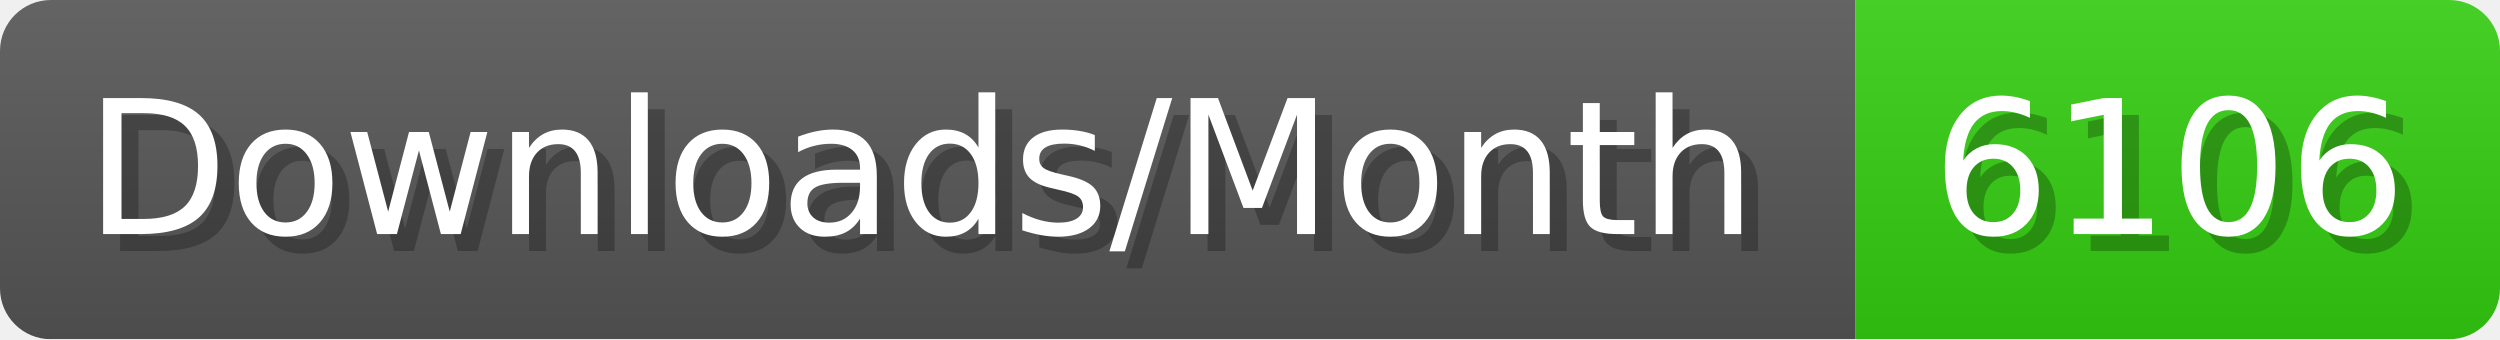
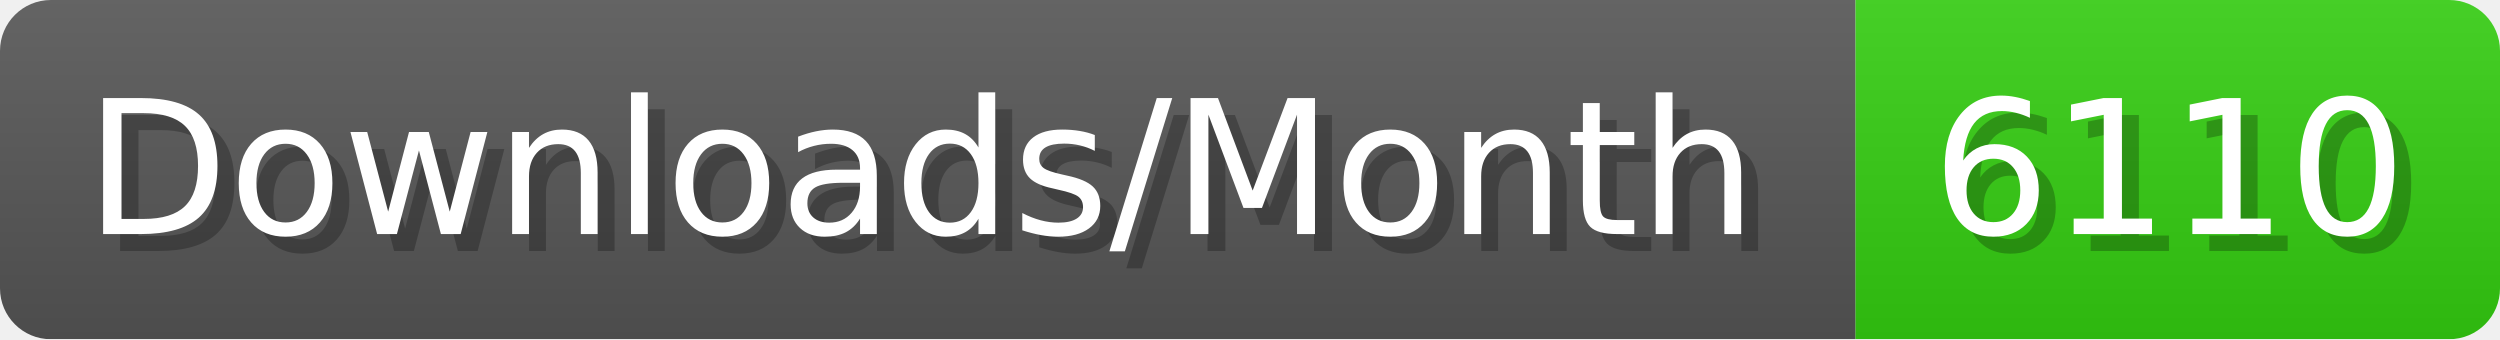
- <svg xmlns="http://www.w3.org/2000/svg" width="147.4" height="20" viewBox="0 0 1474 200" role="img" aria-label="Downloads/Month: 6106">
+ <svg xmlns="http://www.w3.org/2000/svg" width="147.4" height="20" viewBox="0 0 1474 200" role="img" aria-label="Downloads/Month: 6110">
  <linearGradient id="YlXUI" x2="0" y2="100%">
    <stop offset="0" stop-opacity=".1" stop-color="#EEE" />
    <stop offset="1" stop-opacity=".1" />
  </linearGradient>
  <mask id="JHhop">
    <rect width="1474" height="200" rx="30" fill="#FFF" />
  </mask>
  <g mask="url(#JHhop)">
    <rect width="1094" height="200" fill="#555" />
    <rect width="380" height="200" fill="#3C1" x="1094" />
    <rect width="1474" height="200" fill="url(#YlXUI)" />
  </g>
  <g aria-hidden="true" fill="#fff" text-anchor="start" font-family="Verdana,DejaVu Sans,sans-serif" font-size="110">
    <text x="60" y="148" textLength="994" fill="#000" opacity="0.25">Downloads/Month</text>
    <text x="50" y="138" textLength="994">Downloads/Month</text>
-     <text x="1149" y="148" textLength="280" fill="#000" opacity="0.25">6106</text>
-     <text x="1139" y="138" textLength="280">6106</text>
+     <text x="1149" y="148" textLength="280" fill="#000" opacity="0.25">6110</text>
+     <text x="1139" y="138" textLength="280">6110</text>
  </g>
</svg>
